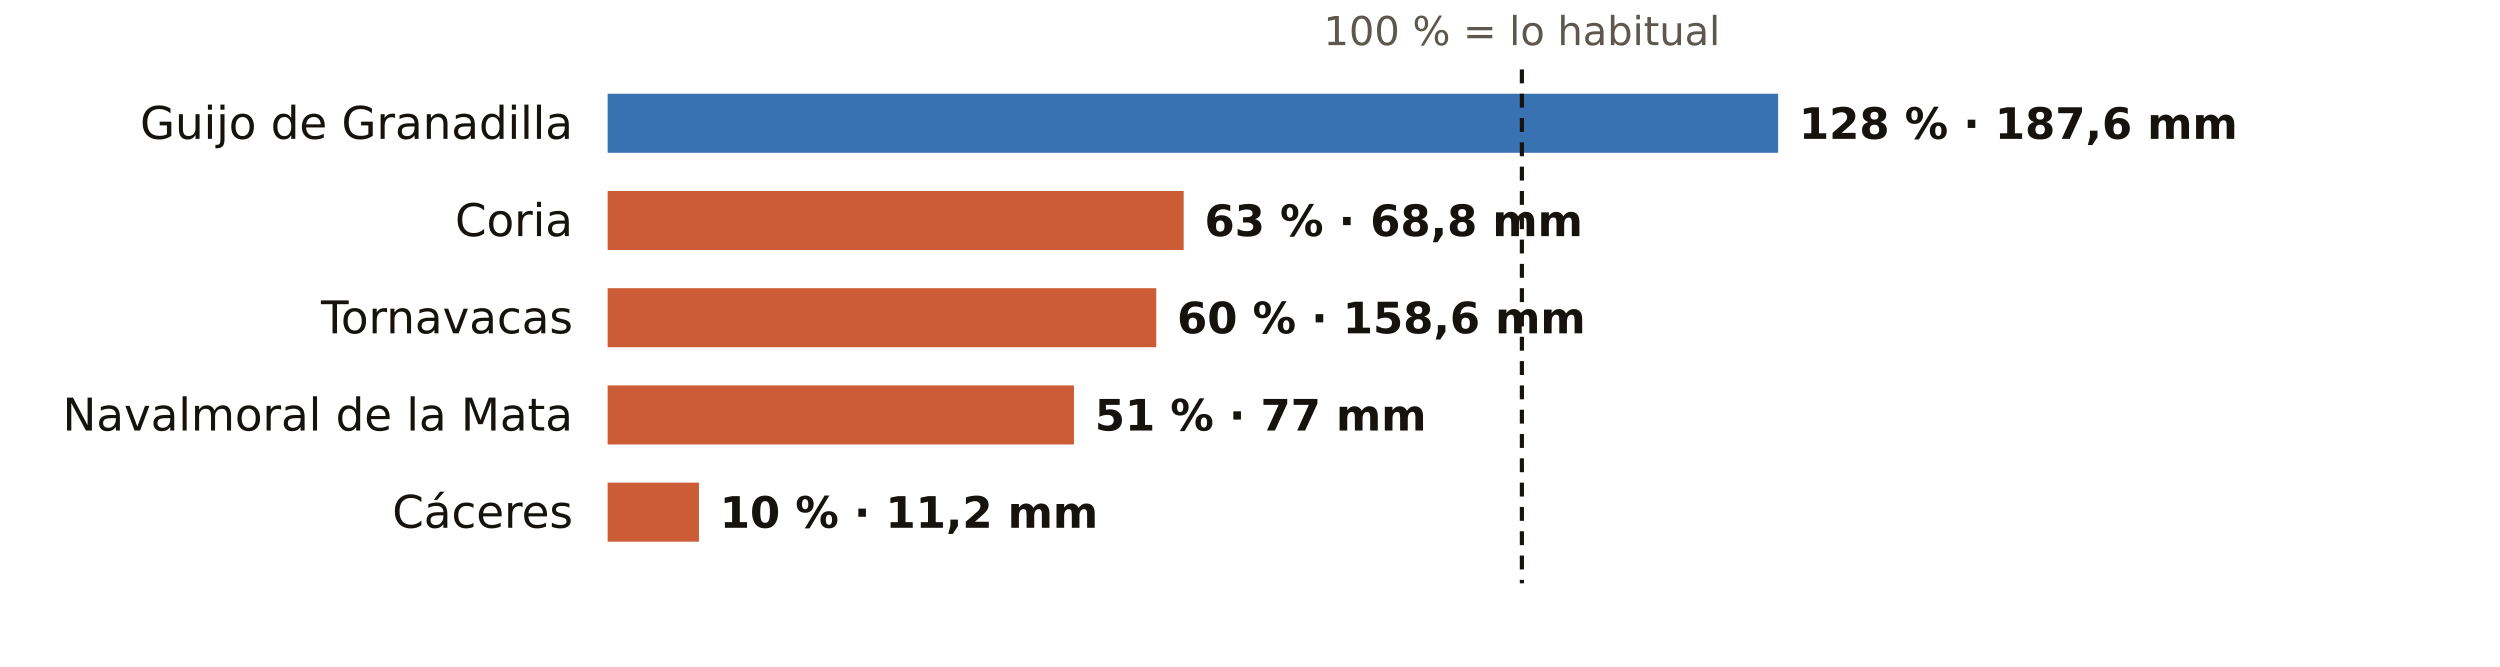
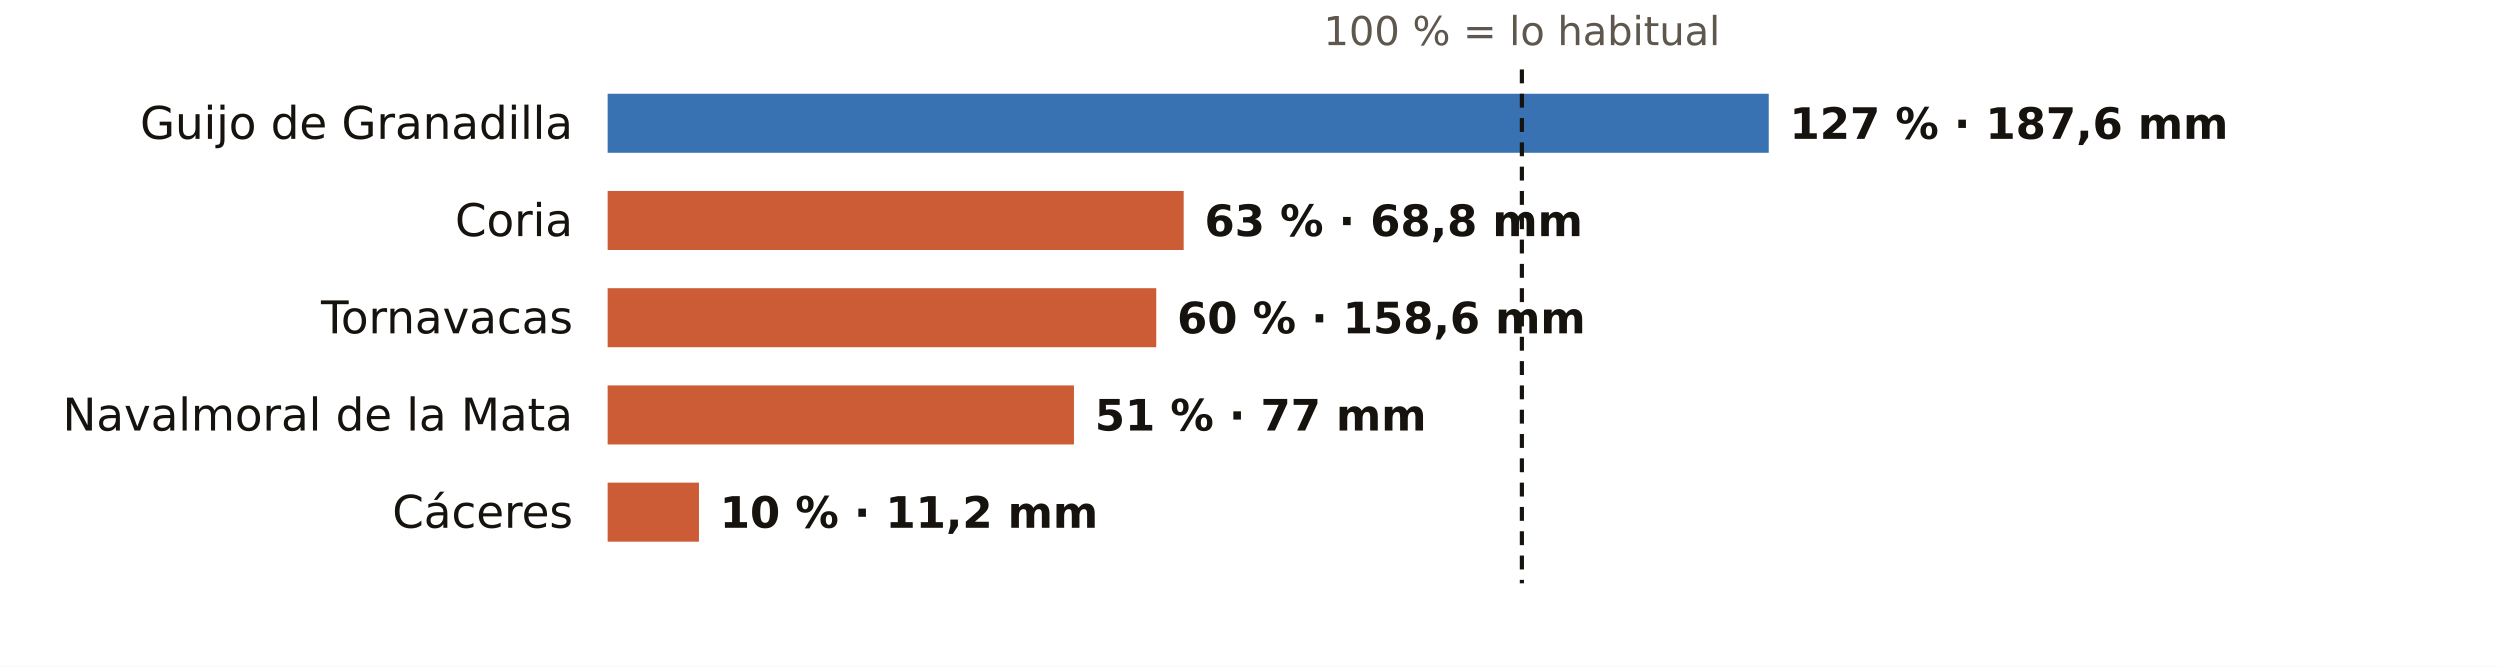
<svg xmlns="http://www.w3.org/2000/svg" viewBox="0 0 720 192" width="720" height="192" role="img" aria-label="El otoño en los pluviómetros de AEMET de Cáceres: % de lo habitual">
  <rect width="720" height="192" fill="#FFFFFF" />
  <text x="438.3" y="13.0" font-size="11.5" fill="#5E574E" text-anchor="middle" font-weight="400" font-family="Public Sans, DejaVu Sans, Arial, sans-serif">100 % = lo habitual</text>
  <text x="165.0" y="40.0" font-size="13" fill="#16130F" text-anchor="end" font-weight="500" font-family="Public Sans, DejaVu Sans, Arial, sans-serif">Guijo de Granadilla</text>
-   <rect x="175" y="27" width="337.1" height="17" fill="#1F5FA8" opacity="0.88" />
-   <text x="518.1" y="40.0" font-size="12.5" fill="#16130F" text-anchor="start" font-weight="600" font-family="Public Sans, DejaVu Sans, Arial, sans-serif">128 % · 187,6 mm</text>
+   <rect x="175" y="27" width="334.4" height="17" fill="#1F5FA8" opacity="0.88" />
+   <text x="515.4" y="40.0" font-size="12.5" fill="#16130F" text-anchor="start" font-weight="600" font-family="Public Sans, DejaVu Sans, Arial, sans-serif">127 % · 187,6 mm</text>
  <text x="165.0" y="68.0" font-size="13" fill="#16130F" text-anchor="end" font-weight="500" font-family="Public Sans, DejaVu Sans, Arial, sans-serif">Coria</text>
  <rect x="175" y="55" width="165.9" height="17" fill="#C4461A" opacity="0.88" />
  <text x="346.9" y="68.0" font-size="12.5" fill="#16130F" text-anchor="start" font-weight="600" font-family="Public Sans, DejaVu Sans, Arial, sans-serif">63 % · 68,8 mm</text>
  <text x="165.0" y="96.0" font-size="13" fill="#16130F" text-anchor="end" font-weight="500" font-family="Public Sans, DejaVu Sans, Arial, sans-serif">Tornavacas</text>
  <rect x="175" y="83" width="158.0" height="17" fill="#C4461A" opacity="0.88" />
  <text x="339.0" y="96.0" font-size="12.5" fill="#16130F" text-anchor="start" font-weight="600" font-family="Public Sans, DejaVu Sans, Arial, sans-serif">60 % · 158,6 mm</text>
  <text x="165.0" y="124.0" font-size="13" fill="#16130F" text-anchor="end" font-weight="500" font-family="Public Sans, DejaVu Sans, Arial, sans-serif">Navalmoral de la Mata</text>
  <rect x="175" y="111" width="134.3" height="17" fill="#C4461A" opacity="0.88" />
  <text x="315.3" y="124.0" font-size="12.5" fill="#16130F" text-anchor="start" font-weight="600" font-family="Public Sans, DejaVu Sans, Arial, sans-serif">51 % · 77 mm</text>
  <text x="165.0" y="152.0" font-size="13" fill="#16130F" text-anchor="end" font-weight="500" font-family="Public Sans, DejaVu Sans, Arial, sans-serif">Cáceres</text>
  <rect x="175" y="139" width="26.3" height="17" fill="#C4461A" opacity="0.88" />
  <text x="207.3" y="152.0" font-size="12.5" fill="#16130F" text-anchor="start" font-weight="600" font-family="Public Sans, DejaVu Sans, Arial, sans-serif">10 % · 11,2 mm</text>
  <line x1="438.3" x2="438.3" y1="20" y2="168" stroke="#16130F" stroke-width="1.2" stroke-dasharray="4 3" />
</svg>
